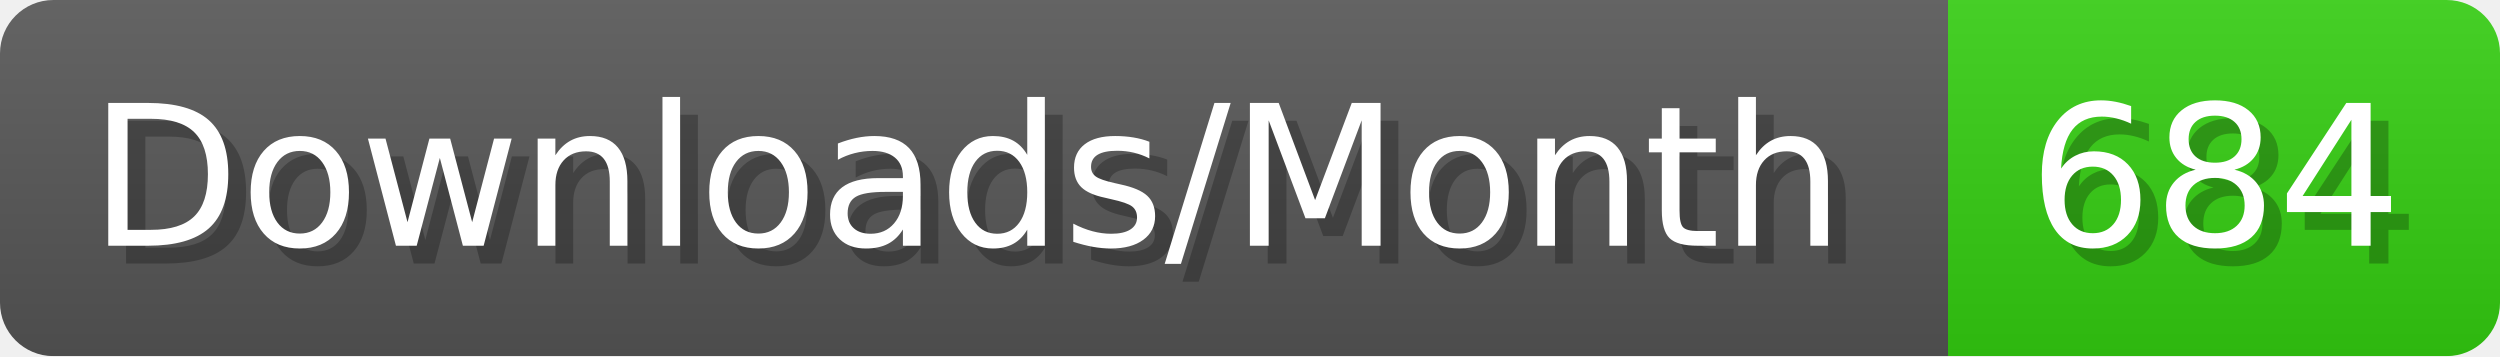
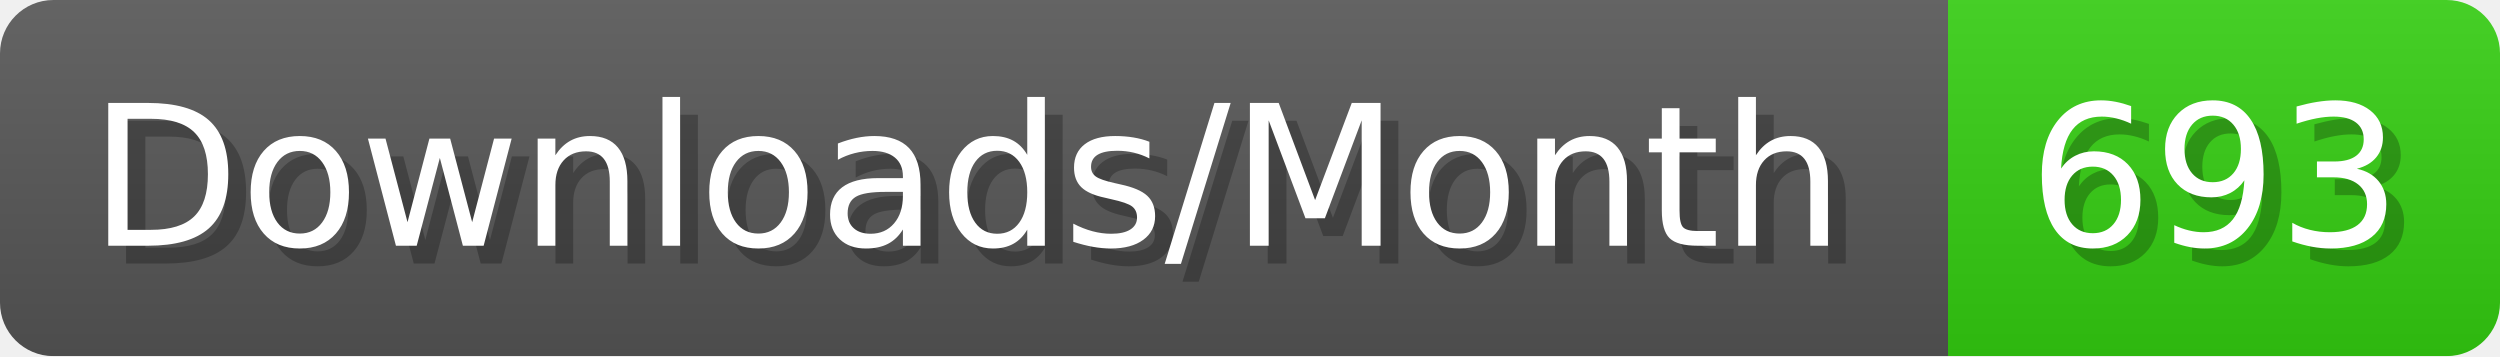
- <svg xmlns="http://www.w3.org/2000/svg" width="140.4" height="20" viewBox="0 0 1404 200" role="img" aria-label="Downloads/Month: 684">
+ <svg xmlns="http://www.w3.org/2000/svg" width="140.4" height="20" viewBox="0 0 1404 200" role="img" aria-label="Downloads/Month: 693">
  <linearGradient id="YlXUI" x2="0" y2="100%">
    <stop offset="0" stop-opacity=".1" stop-color="#EEE" />
    <stop offset="1" stop-opacity=".1" />
  </linearGradient>
  <mask id="JHhop">
    <rect width="1404" height="200" rx="30" fill="#FFF" />
  </mask>
  <g mask="url(#JHhop)">
    <rect width="1094" height="200" fill="#555" />
    <rect width="310" height="200" fill="#3C1" x="1094" />
    <rect width="1404" height="200" fill="url(#YlXUI)" />
  </g>
  <g aria-hidden="true" fill="#fff" text-anchor="start" font-family="Verdana,DejaVu Sans,sans-serif" font-size="110">
    <text x="60" y="148" textLength="994" fill="#000" opacity="0.25">Downloads/Month</text>
    <text x="50" y="138" textLength="994">Downloads/Month</text>
-     <text x="1149" y="148" textLength="210" fill="#000" opacity="0.25">684</text>
-     <text x="1139" y="138" textLength="210">684</text>
+     <text x="1149" y="148" textLength="210" fill="#000" opacity="0.25">693</text>
+     <text x="1139" y="138" textLength="210">693</text>
  </g>
</svg>
